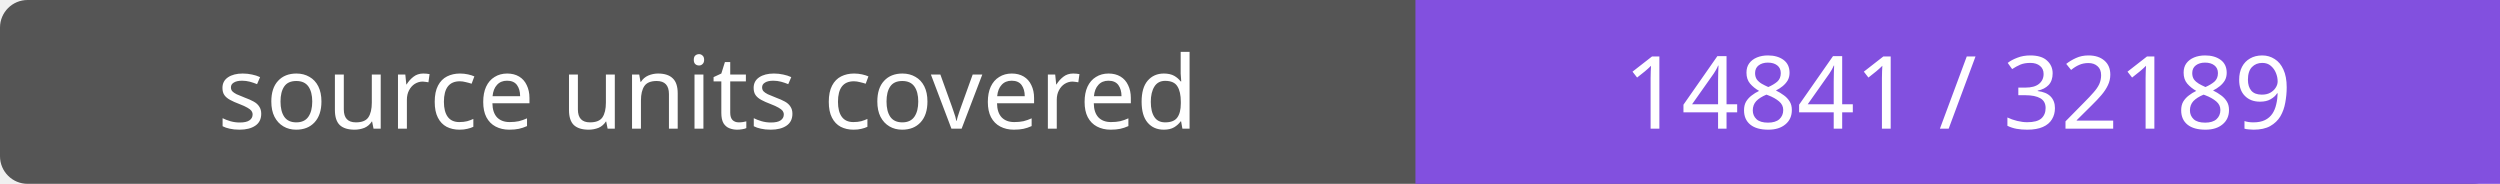
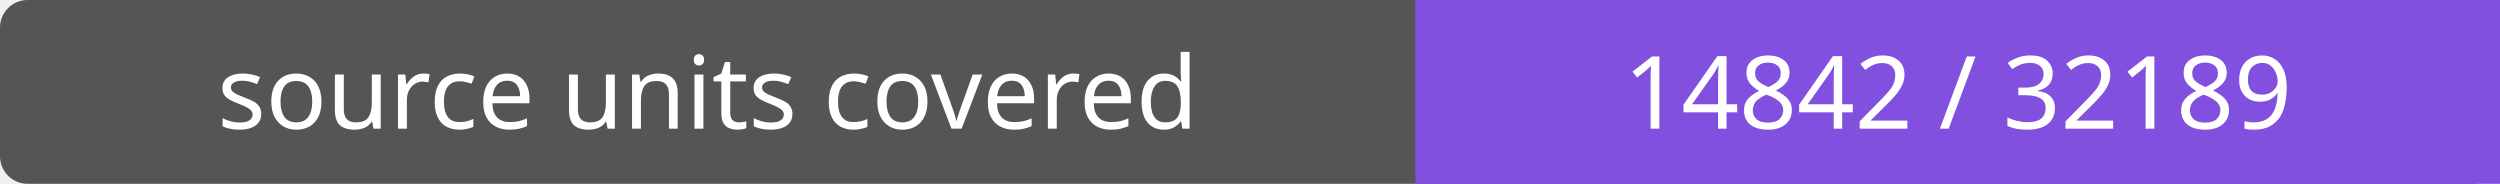
- <svg xmlns="http://www.w3.org/2000/svg" width="272" height="20" role="img" aria-label="source units covered: 14841 / 32189">
+ <svg xmlns="http://www.w3.org/2000/svg" width="272" height="20" role="img" aria-label="source units covered: 14842 / 32189">
  <rect width="272" height="20" rx="3" fill="#555" />
  <path fill="#8250df" d="M154 0h118v20H154z" />
  <g fill="#fff" text-anchor="middle" font-family="Verdana,sans-serif" font-size="11">
    <text x="77.0" y="14">source units covered</text>
-     <text x="213.0" y="14">14841 / 32189</text>
+     <text x="213.0" y="14">14842 / 32189</text>
  </g>
</svg>
